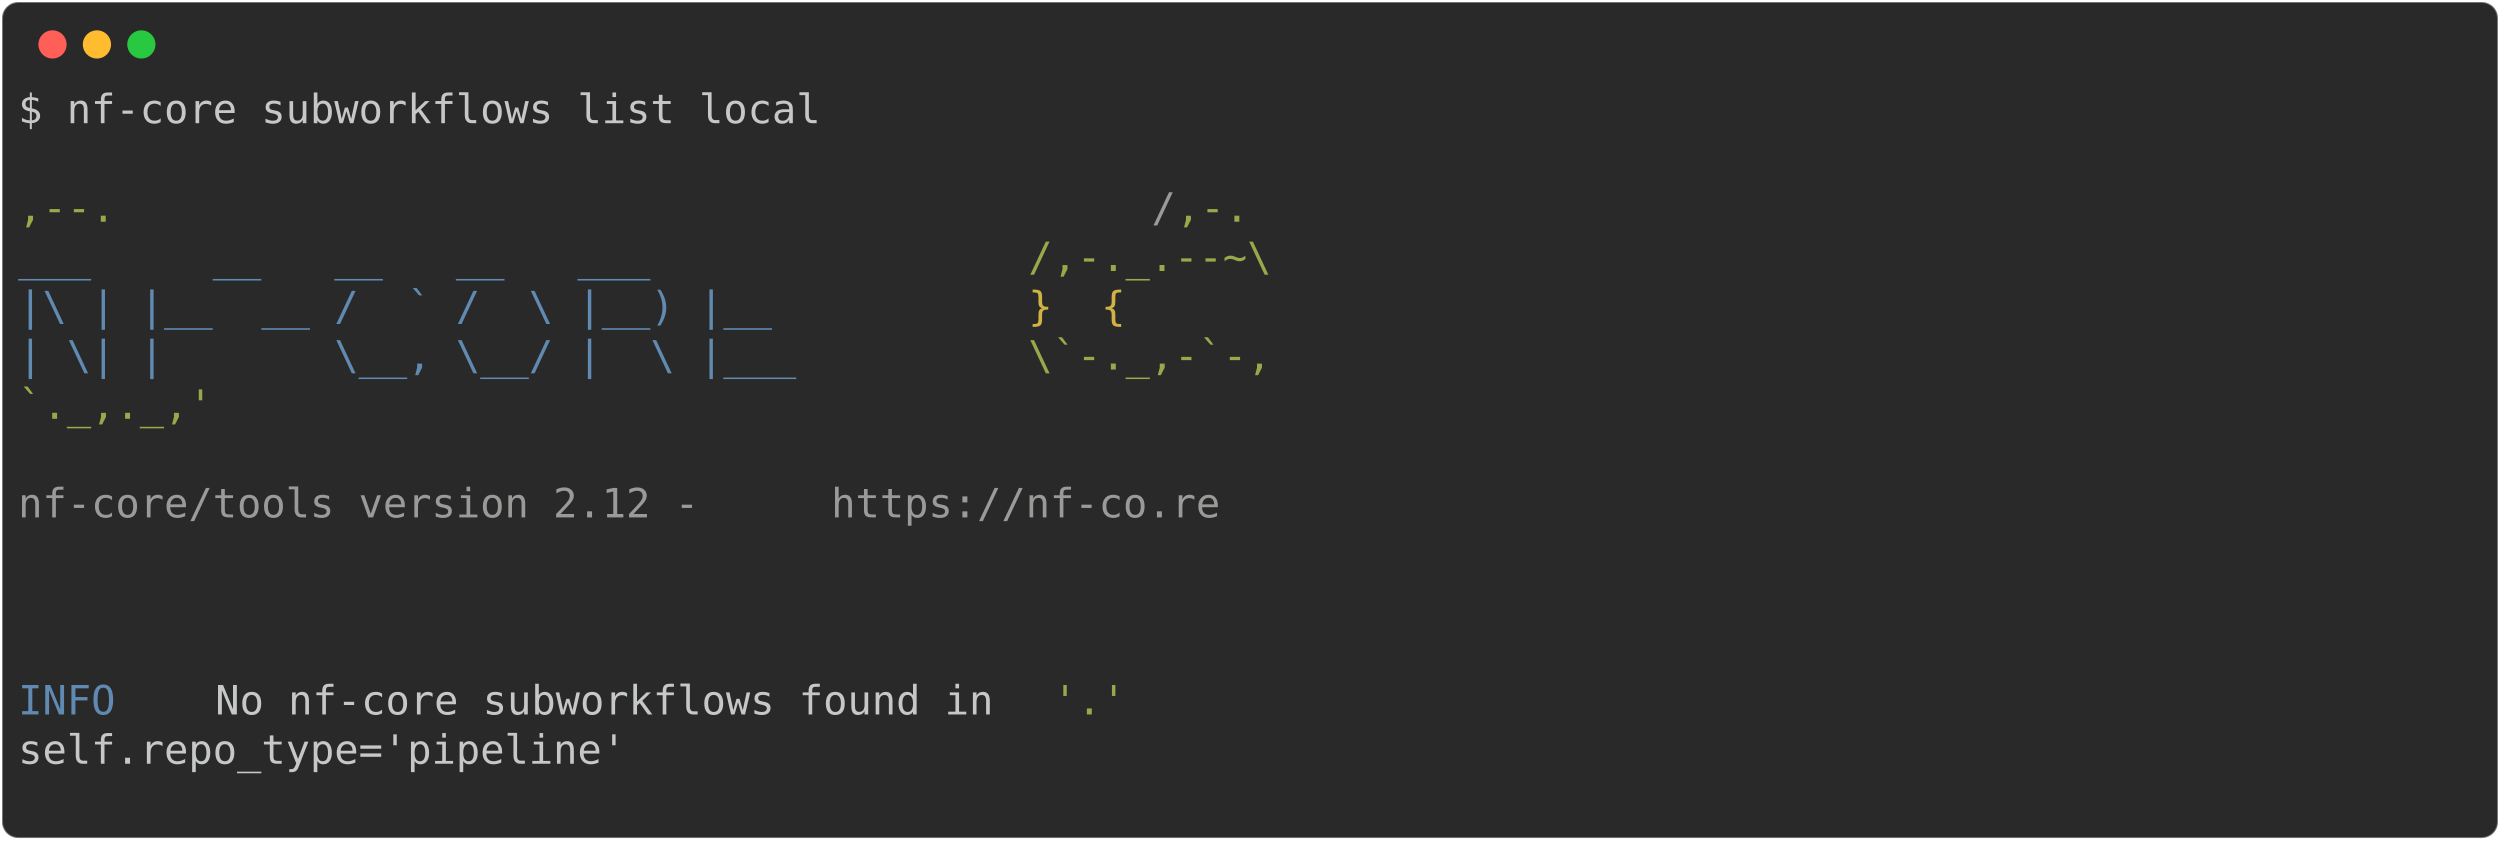
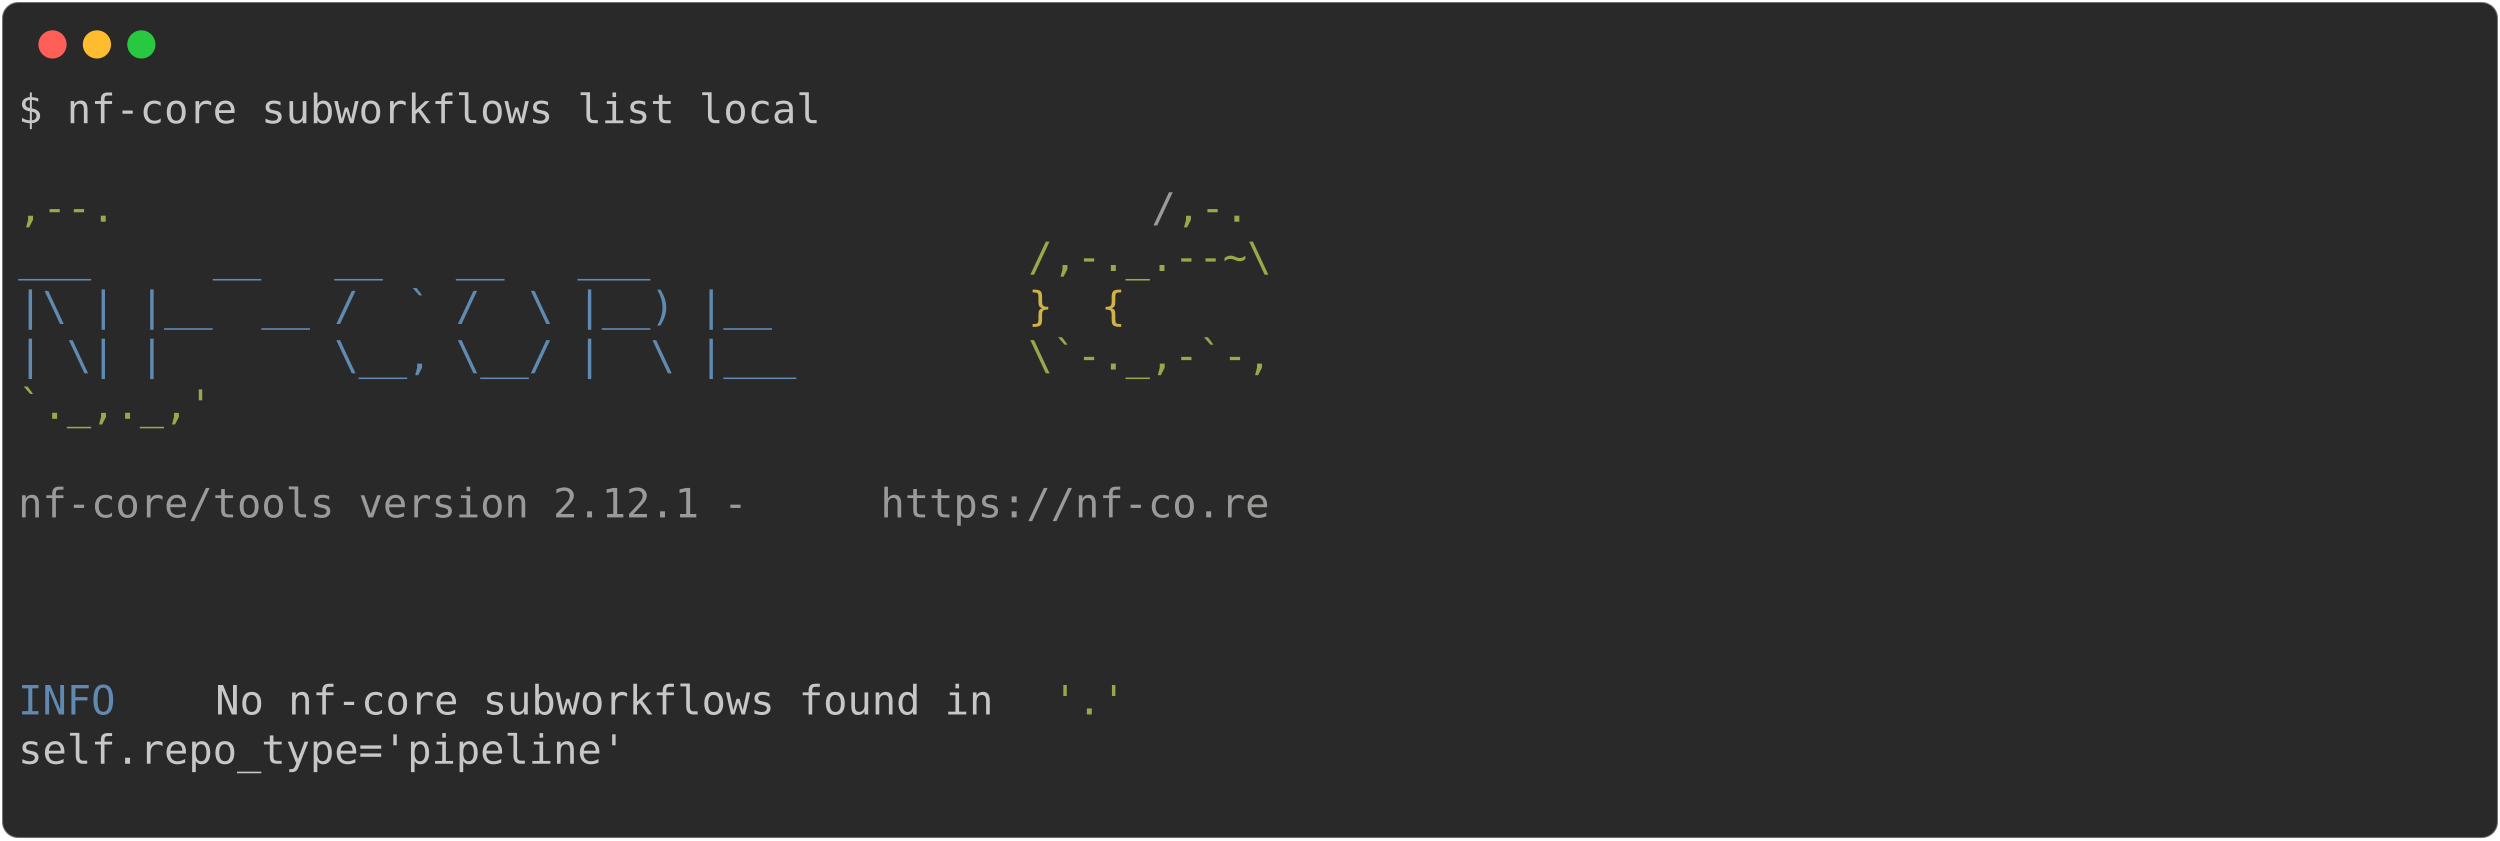
<svg xmlns="http://www.w3.org/2000/svg" class="rich-terminal" viewBox="0 0 1238 416.0">
  <style>

    @font-face {
        font-family: "Fira Code";
        src: local("FiraCode-Regular"),
                url("https://cdnjs.cloudflare.com/ajax/libs/firacode/6.2.0/woff2/FiraCode-Regular.woff2") format("woff2"),
                url("https://cdnjs.cloudflare.com/ajax/libs/firacode/6.2.0/woff/FiraCode-Regular.woff") format("woff");
        font-style: normal;
        font-weight: 400;
    }
    @font-face {
        font-family: "Fira Code";
        src: local("FiraCode-Bold"),
                url("https://cdnjs.cloudflare.com/ajax/libs/firacode/6.2.0/woff2/FiraCode-Bold.woff2") format("woff2"),
                url("https://cdnjs.cloudflare.com/ajax/libs/firacode/6.2.0/woff/FiraCode-Bold.woff") format("woff");
        font-style: bold;
        font-weight: 700;
    }

-     .terminal-3638437206-matrix {
+     .terminal-2334991797-matrix {
        font-family: Fira Code, monospace;
        font-size: 20px;
        line-height: 24.4px;
        font-variant-east-asian: full-width;
    }

-     .terminal-3638437206-title {
+     .terminal-2334991797-title {
        font-size: 18px;
        font-weight: bold;
        font-family: arial;
    }

-     .terminal-3638437206-r1 { fill: #c5c8c6 }
- .terminal-3638437206-r2 { fill: #98a84b }
- .terminal-3638437206-r3 { fill: #9a9b99 }
- .terminal-3638437206-r4 { fill: #608ab1 }
- .terminal-3638437206-r5 { fill: #d0b344 }
+     .terminal-2334991797-r1 { fill: #c5c8c6 }
+ .terminal-2334991797-r2 { fill: #98a84b }
+ .terminal-2334991797-r3 { fill: #9a9b99 }
+ .terminal-2334991797-r4 { fill: #608ab1 }
+ .terminal-2334991797-r5 { fill: #d0b344 }
    </style>
  <defs>
-     <clipPath id="terminal-3638437206-clip-terminal">
+     <clipPath id="terminal-2334991797-clip-terminal">
      <rect x="0" y="0" width="1219.0" height="365.0" />
    </clipPath>
-     <clipPath id="terminal-3638437206-line-0">
+     <clipPath id="terminal-2334991797-line-0">
      <rect x="0" y="1.5" width="1220" height="24.65" />
    </clipPath>
-     <clipPath id="terminal-3638437206-line-1">
+     <clipPath id="terminal-2334991797-line-1">
      <rect x="0" y="25.9" width="1220" height="24.65" />
    </clipPath>
-     <clipPath id="terminal-3638437206-line-2">
+     <clipPath id="terminal-2334991797-line-2">
      <rect x="0" y="50.3" width="1220" height="24.65" />
    </clipPath>
-     <clipPath id="terminal-3638437206-line-3">
+     <clipPath id="terminal-2334991797-line-3">
      <rect x="0" y="74.7" width="1220" height="24.65" />
    </clipPath>
-     <clipPath id="terminal-3638437206-line-4">
+     <clipPath id="terminal-2334991797-line-4">
      <rect x="0" y="99.1" width="1220" height="24.65" />
    </clipPath>
-     <clipPath id="terminal-3638437206-line-5">
+     <clipPath id="terminal-2334991797-line-5">
      <rect x="0" y="123.5" width="1220" height="24.65" />
    </clipPath>
-     <clipPath id="terminal-3638437206-line-6">
+     <clipPath id="terminal-2334991797-line-6">
      <rect x="0" y="147.9" width="1220" height="24.65" />
    </clipPath>
-     <clipPath id="terminal-3638437206-line-7">
+     <clipPath id="terminal-2334991797-line-7">
      <rect x="0" y="172.3" width="1220" height="24.65" />
    </clipPath>
-     <clipPath id="terminal-3638437206-line-8">
+     <clipPath id="terminal-2334991797-line-8">
      <rect x="0" y="196.7" width="1220" height="24.65" />
    </clipPath>
-     <clipPath id="terminal-3638437206-line-9">
+     <clipPath id="terminal-2334991797-line-9">
      <rect x="0" y="221.1" width="1220" height="24.65" />
    </clipPath>
-     <clipPath id="terminal-3638437206-line-10">
+     <clipPath id="terminal-2334991797-line-10">
      <rect x="0" y="245.5" width="1220" height="24.65" />
    </clipPath>
-     <clipPath id="terminal-3638437206-line-11">
+     <clipPath id="terminal-2334991797-line-11">
      <rect x="0" y="269.9" width="1220" height="24.65" />
    </clipPath>
-     <clipPath id="terminal-3638437206-line-12">
+     <clipPath id="terminal-2334991797-line-12">
      <rect x="0" y="294.3" width="1220" height="24.65" />
    </clipPath>
-     <clipPath id="terminal-3638437206-line-13">
+     <clipPath id="terminal-2334991797-line-13">
      <rect x="0" y="318.7" width="1220" height="24.65" />
    </clipPath>
  </defs>
  <rect fill="#292929" stroke="rgba(255,255,255,0.35)" stroke-width="1" x="1" y="1" width="1236" height="414" rx="8" />
  <g transform="translate(26,22)">
    <circle cx="0" cy="0" r="7" fill="#ff5f57" />
    <circle cx="22" cy="0" r="7" fill="#febc2e" />
    <circle cx="44" cy="0" r="7" fill="#28c840" />
  </g>
-   <g transform="translate(9, 41)" clip-path="url(#terminal-3638437206-clip-terminal)">
-     <g class="terminal-3638437206-matrix">
-       <text class="terminal-3638437206-r1" x="0" y="20" textLength="402.6" clip-path="url(#terminal-3638437206-line-0)">$ nf-core subworkflows list local</text>
-       <text class="terminal-3638437206-r1" x="1220" y="20" textLength="12.2" clip-path="url(#terminal-3638437206-line-0)">
+   <g transform="translate(9, 41)" clip-path="url(#terminal-2334991797-clip-terminal)">
+     <g class="terminal-2334991797-matrix">
+       <text class="terminal-2334991797-r1" x="0" y="20" textLength="402.6" clip-path="url(#terminal-2334991797-line-0)">$ nf-core subworkflows list local</text>
+       <text class="terminal-2334991797-r1" x="1220" y="20" textLength="12.2" clip-path="url(#terminal-2334991797-line-0)">
</text>
-       <text class="terminal-3638437206-r1" x="1220" y="44.4" textLength="12.2" clip-path="url(#terminal-3638437206-line-1)">
+       <text class="terminal-2334991797-r1" x="1220" y="44.4" textLength="12.2" clip-path="url(#terminal-2334991797-line-1)">
</text>
-       <text class="terminal-3638437206-r2" x="0" y="68.8" textLength="561.2" clip-path="url(#terminal-3638437206-line-2)">                                          ,--.</text>
-       <text class="terminal-3638437206-r3" x="561.2" y="68.8" textLength="12.2" clip-path="url(#terminal-3638437206-line-2)">/</text>
-       <text class="terminal-3638437206-r2" x="573.4" y="68.8" textLength="36.6" clip-path="url(#terminal-3638437206-line-2)">,-.</text>
-       <text class="terminal-3638437206-r1" x="1220" y="68.8" textLength="12.2" clip-path="url(#terminal-3638437206-line-2)">
+       <text class="terminal-2334991797-r2" x="0" y="68.8" textLength="561.2" clip-path="url(#terminal-2334991797-line-2)">                                          ,--.</text>
+       <text class="terminal-2334991797-r3" x="561.2" y="68.8" textLength="12.2" clip-path="url(#terminal-2334991797-line-2)">/</text>
+       <text class="terminal-2334991797-r2" x="573.4" y="68.8" textLength="36.6" clip-path="url(#terminal-2334991797-line-2)">,-.</text>
+       <text class="terminal-2334991797-r1" x="1220" y="68.8" textLength="12.2" clip-path="url(#terminal-2334991797-line-2)">
</text>
-       <text class="terminal-3638437206-r4" x="0" y="93.2" textLength="500.2" clip-path="url(#terminal-3638437206-line-3)">          ___     __   __   __   ___     </text>
-       <text class="terminal-3638437206-r2" x="500.2" y="93.2" textLength="122" clip-path="url(#terminal-3638437206-line-3)">/,-._.--~\</text>
-       <text class="terminal-3638437206-r1" x="1220" y="93.2" textLength="12.2" clip-path="url(#terminal-3638437206-line-3)">
+       <text class="terminal-2334991797-r4" x="0" y="93.2" textLength="500.2" clip-path="url(#terminal-2334991797-line-3)">          ___     __   __   __   ___     </text>
+       <text class="terminal-2334991797-r2" x="500.2" y="93.2" textLength="122" clip-path="url(#terminal-2334991797-line-3)">/,-._.--~\</text>
+       <text class="terminal-2334991797-r1" x="1220" y="93.2" textLength="12.2" clip-path="url(#terminal-2334991797-line-3)">
</text>
-       <text class="terminal-3638437206-r4" x="0" y="117.6" textLength="500.2" clip-path="url(#terminal-3638437206-line-4)">    |\ | |__  __ /  ` /  \ |__) |__      </text>
-       <text class="terminal-3638437206-r5" x="500.2" y="117.6" textLength="85.4" clip-path="url(#terminal-3638437206-line-4)">   }  {</text>
-       <text class="terminal-3638437206-r1" x="1220" y="117.6" textLength="12.2" clip-path="url(#terminal-3638437206-line-4)">
+       <text class="terminal-2334991797-r4" x="0" y="117.6" textLength="500.2" clip-path="url(#terminal-2334991797-line-4)">    |\ | |__  __ /  ` /  \ |__) |__      </text>
+       <text class="terminal-2334991797-r5" x="500.2" y="117.6" textLength="85.4" clip-path="url(#terminal-2334991797-line-4)">   }  {</text>
+       <text class="terminal-2334991797-r1" x="1220" y="117.6" textLength="12.2" clip-path="url(#terminal-2334991797-line-4)">
</text>
-       <text class="terminal-3638437206-r4" x="0" y="142" textLength="500.2" clip-path="url(#terminal-3638437206-line-5)">    | \| |       \__, \__/ |  \ |___     </text>
-       <text class="terminal-3638437206-r2" x="500.2" y="142" textLength="122" clip-path="url(#terminal-3638437206-line-5)">\`-._,-`-,</text>
-       <text class="terminal-3638437206-r1" x="1220" y="142" textLength="12.2" clip-path="url(#terminal-3638437206-line-5)">
+       <text class="terminal-2334991797-r4" x="0" y="142" textLength="500.2" clip-path="url(#terminal-2334991797-line-5)">    | \| |       \__, \__/ |  \ |___     </text>
+       <text class="terminal-2334991797-r2" x="500.2" y="142" textLength="122" clip-path="url(#terminal-2334991797-line-5)">\`-._,-`-,</text>
+       <text class="terminal-2334991797-r1" x="1220" y="142" textLength="12.2" clip-path="url(#terminal-2334991797-line-5)">
</text>
-       <text class="terminal-3638437206-r2" x="0" y="166.4" textLength="610" clip-path="url(#terminal-3638437206-line-6)">                                          `._,._,'</text>
-       <text class="terminal-3638437206-r1" x="1220" y="166.4" textLength="12.2" clip-path="url(#terminal-3638437206-line-6)">
+       <text class="terminal-2334991797-r2" x="0" y="166.4" textLength="610" clip-path="url(#terminal-2334991797-line-6)">                                          `._,._,'</text>
+       <text class="terminal-2334991797-r1" x="1220" y="166.4" textLength="12.2" clip-path="url(#terminal-2334991797-line-6)">
</text>
-       <text class="terminal-3638437206-r1" x="1220" y="190.8" textLength="12.2" clip-path="url(#terminal-3638437206-line-7)">
+       <text class="terminal-2334991797-r1" x="1220" y="190.8" textLength="12.2" clip-path="url(#terminal-2334991797-line-7)">
</text>
-       <text class="terminal-3638437206-r3" x="0" y="215.2" textLength="402.6" clip-path="url(#terminal-3638437206-line-8)">    nf-core/tools version 2.12 - </text>
-       <text class="terminal-3638437206-r3" x="402.6" y="215.2" textLength="195.2" clip-path="url(#terminal-3638437206-line-8)">https://nf-co.re</text>
-       <text class="terminal-3638437206-r1" x="1220" y="215.2" textLength="12.2" clip-path="url(#terminal-3638437206-line-8)">
+       <text class="terminal-2334991797-r3" x="0" y="215.2" textLength="427" clip-path="url(#terminal-2334991797-line-8)">    nf-core/tools version 2.12.1 - </text>
+       <text class="terminal-2334991797-r3" x="427" y="215.2" textLength="195.2" clip-path="url(#terminal-2334991797-line-8)">https://nf-co.re</text>
+       <text class="terminal-2334991797-r1" x="1220" y="215.2" textLength="12.2" clip-path="url(#terminal-2334991797-line-8)">
</text>
-       <text class="terminal-3638437206-r1" x="1220" y="239.6" textLength="12.2" clip-path="url(#terminal-3638437206-line-9)">
+       <text class="terminal-2334991797-r1" x="1220" y="239.6" textLength="12.2" clip-path="url(#terminal-2334991797-line-9)">
</text>
-       <text class="terminal-3638437206-r1" x="1220" y="264" textLength="12.2" clip-path="url(#terminal-3638437206-line-10)">
+       <text class="terminal-2334991797-r1" x="1220" y="264" textLength="12.2" clip-path="url(#terminal-2334991797-line-10)">
</text>
-       <text class="terminal-3638437206-r1" x="1220" y="288.4" textLength="12.2" clip-path="url(#terminal-3638437206-line-11)">
+       <text class="terminal-2334991797-r1" x="1220" y="288.4" textLength="12.2" clip-path="url(#terminal-2334991797-line-11)">
</text>
-       <text class="terminal-3638437206-r4" x="0" y="312.8" textLength="97.6" clip-path="url(#terminal-3638437206-line-12)">INFO    </text>
-       <text class="terminal-3638437206-r1" x="97.6" y="312.8" textLength="414.8" clip-path="url(#terminal-3638437206-line-12)"> No nf-core subworkflows found in </text>
-       <text class="terminal-3638437206-r2" x="512.4" y="312.8" textLength="36.6" clip-path="url(#terminal-3638437206-line-12)">'.'</text>
-       <text class="terminal-3638437206-r1" x="1220" y="312.8" textLength="12.2" clip-path="url(#terminal-3638437206-line-12)">
+       <text class="terminal-2334991797-r4" x="0" y="312.8" textLength="97.6" clip-path="url(#terminal-2334991797-line-12)">INFO    </text>
+       <text class="terminal-2334991797-r1" x="97.6" y="312.8" textLength="414.8" clip-path="url(#terminal-2334991797-line-12)"> No nf-core subworkflows found in </text>
+       <text class="terminal-2334991797-r2" x="512.4" y="312.8" textLength="36.6" clip-path="url(#terminal-2334991797-line-12)">'.'</text>
+       <text class="terminal-2334991797-r1" x="1220" y="312.8" textLength="12.2" clip-path="url(#terminal-2334991797-line-12)">
</text>
-       <text class="terminal-3638437206-r1" x="0" y="337.2" textLength="305" clip-path="url(#terminal-3638437206-line-13)">self.repo_type='pipeline'</text>
-       <text class="terminal-3638437206-r1" x="1220" y="337.2" textLength="12.2" clip-path="url(#terminal-3638437206-line-13)">
+       <text class="terminal-2334991797-r1" x="0" y="337.2" textLength="305" clip-path="url(#terminal-2334991797-line-13)">self.repo_type='pipeline'</text>
+       <text class="terminal-2334991797-r1" x="1220" y="337.2" textLength="12.2" clip-path="url(#terminal-2334991797-line-13)">
</text>
-       <text class="terminal-3638437206-r1" x="1220" y="361.6" textLength="12.2" clip-path="url(#terminal-3638437206-line-14)">
+       <text class="terminal-2334991797-r1" x="1220" y="361.6" textLength="12.2" clip-path="url(#terminal-2334991797-line-14)">
</text>
    </g>
  </g>
</svg>
